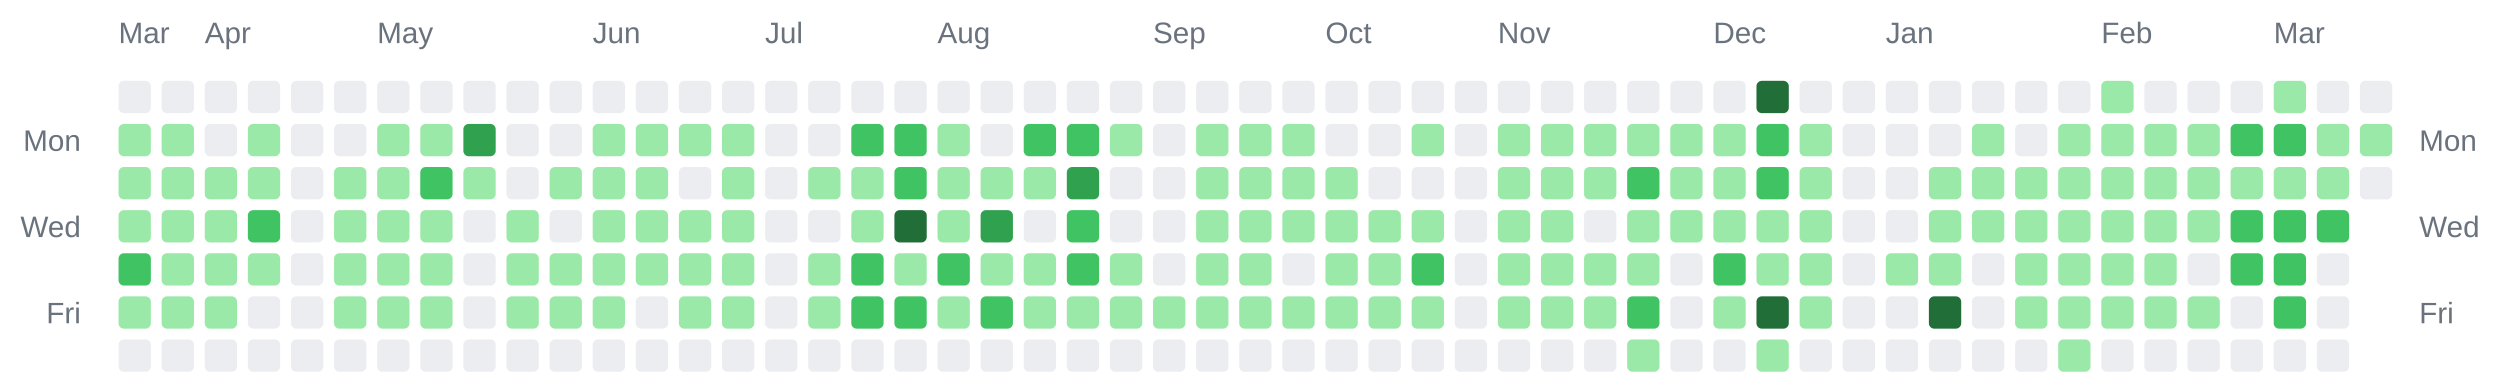
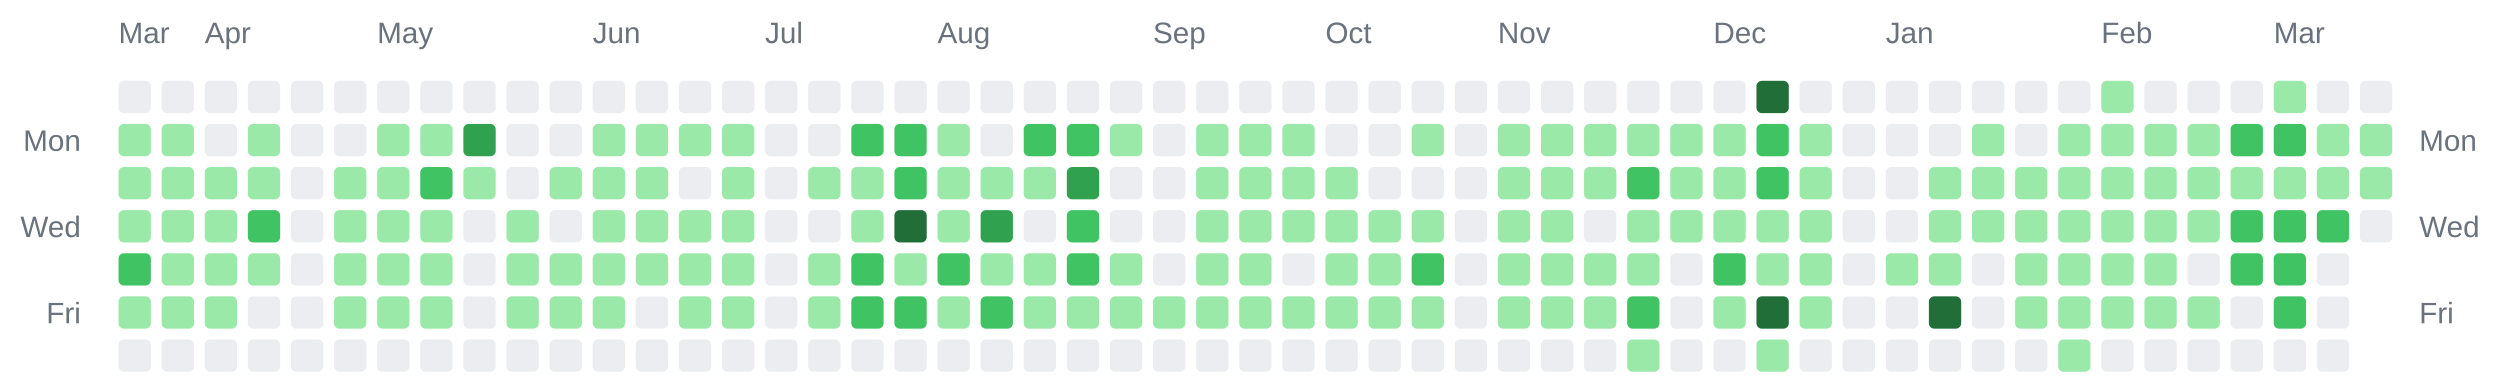
<svg xmlns="http://www.w3.org/2000/svg" width="928" height="142" viewBox="0 0 928 142" role="img" aria-label="Combined contributions calendar for donken and donken-lilly">
  <rect width="100%" height="100%" fill="transparent" /> // regular
  
  
  
  <text x="44" y="16" font-family="Arial, Helvetica, sans-serif" font-size="11" fill="#6a737d">Mar</text>
  <text x="76" y="16" font-family="Arial, Helvetica, sans-serif" font-size="11" fill="#6a737d">Apr</text>
  <text x="140" y="16" font-family="Arial, Helvetica, sans-serif" font-size="11" fill="#6a737d">May</text>
  <text x="220" y="16" font-family="Arial, Helvetica, sans-serif" font-size="11" fill="#6a737d">Jun</text>
  <text x="284" y="16" font-family="Arial, Helvetica, sans-serif" font-size="11" fill="#6a737d">Jul</text>
  <text x="348" y="16" font-family="Arial, Helvetica, sans-serif" font-size="11" fill="#6a737d">Aug</text>
  <text x="428" y="16" font-family="Arial, Helvetica, sans-serif" font-size="11" fill="#6a737d">Sep</text>
  <text x="492" y="16" font-family="Arial, Helvetica, sans-serif" font-size="11" fill="#6a737d">Oct</text>
  <text x="556" y="16" font-family="Arial, Helvetica, sans-serif" font-size="11" fill="#6a737d">Nov</text>
  <text x="636" y="16" font-family="Arial, Helvetica, sans-serif" font-size="11" fill="#6a737d">Dec</text>
  <text x="700" y="16" font-family="Arial, Helvetica, sans-serif" font-size="11" fill="#6a737d">Jan</text>
  <text x="780" y="16" font-family="Arial, Helvetica, sans-serif" font-size="11" fill="#6a737d">Feb</text>
  <text x="844" y="16" font-family="Arial, Helvetica, sans-serif" font-size="11" fill="#6a737d">Mar</text>
  <text x="30" y="56" text-anchor="end" font-family="Arial, Helvetica, sans-serif" font-size="11" fill="#6a737d">Mon</text>
  <text x="898" y="56" text-anchor="start" font-family="Arial, Helvetica, sans-serif" font-size="11" fill="#6a737d">Mon</text>
  <text x="30" y="88" text-anchor="end" font-family="Arial, Helvetica, sans-serif" font-size="11" fill="#6a737d">Wed</text>
  <text x="898" y="88" text-anchor="start" font-family="Arial, Helvetica, sans-serif" font-size="11" fill="#6a737d">Wed</text>
  <text x="30" y="120" text-anchor="end" font-family="Arial, Helvetica, sans-serif" font-size="11" fill="#6a737d">Fri</text>
  <text x="898" y="120" text-anchor="start" font-family="Arial, Helvetica, sans-serif" font-size="11" fill="#6a737d">Fri</text>
  <rect x="44" y="30" width="12" height="12" rx="2" ry="2" fill="#ebedf0" />
  <rect x="44" y="46" width="12" height="12" rx="2" ry="2" fill="#9be9a8" />
  <rect x="44" y="62" width="12" height="12" rx="2" ry="2" fill="#9be9a8" />
  <rect x="44" y="78" width="12" height="12" rx="2" ry="2" fill="#9be9a8" />
  <rect x="44" y="94" width="12" height="12" rx="2" ry="2" fill="#40c463" />
  <rect x="44" y="110" width="12" height="12" rx="2" ry="2" fill="#9be9a8" />
  <rect x="44" y="126" width="12" height="12" rx="2" ry="2" fill="#ebedf0" />
  <rect x="60" y="30" width="12" height="12" rx="2" ry="2" fill="#ebedf0" />
  <rect x="60" y="46" width="12" height="12" rx="2" ry="2" fill="#9be9a8" />
  <rect x="60" y="62" width="12" height="12" rx="2" ry="2" fill="#9be9a8" />
  <rect x="60" y="78" width="12" height="12" rx="2" ry="2" fill="#9be9a8" />
  <rect x="60" y="94" width="12" height="12" rx="2" ry="2" fill="#9be9a8" />
  <rect x="60" y="110" width="12" height="12" rx="2" ry="2" fill="#9be9a8" />
  <rect x="60" y="126" width="12" height="12" rx="2" ry="2" fill="#ebedf0" />
  <rect x="76" y="30" width="12" height="12" rx="2" ry="2" fill="#ebedf0" />
  <rect x="76" y="46" width="12" height="12" rx="2" ry="2" fill="#ebedf0" />
  <rect x="76" y="62" width="12" height="12" rx="2" ry="2" fill="#9be9a8" />
  <rect x="76" y="78" width="12" height="12" rx="2" ry="2" fill="#9be9a8" />
  <rect x="76" y="94" width="12" height="12" rx="2" ry="2" fill="#9be9a8" />
  <rect x="76" y="110" width="12" height="12" rx="2" ry="2" fill="#9be9a8" />
  <rect x="76" y="126" width="12" height="12" rx="2" ry="2" fill="#ebedf0" />
  <rect x="92" y="30" width="12" height="12" rx="2" ry="2" fill="#ebedf0" />
  <rect x="92" y="46" width="12" height="12" rx="2" ry="2" fill="#9be9a8" />
  <rect x="92" y="62" width="12" height="12" rx="2" ry="2" fill="#9be9a8" />
  <rect x="92" y="78" width="12" height="12" rx="2" ry="2" fill="#40c463" />
  <rect x="92" y="94" width="12" height="12" rx="2" ry="2" fill="#9be9a8" />
  <rect x="92" y="110" width="12" height="12" rx="2" ry="2" fill="#ebedf0" />
  <rect x="92" y="126" width="12" height="12" rx="2" ry="2" fill="#ebedf0" />
  <rect x="108" y="30" width="12" height="12" rx="2" ry="2" fill="#ebedf0" />
  <rect x="108" y="46" width="12" height="12" rx="2" ry="2" fill="#ebedf0" />
  <rect x="108" y="62" width="12" height="12" rx="2" ry="2" fill="#ebedf0" />
  <rect x="108" y="78" width="12" height="12" rx="2" ry="2" fill="#ebedf0" />
  <rect x="108" y="94" width="12" height="12" rx="2" ry="2" fill="#ebedf0" />
  <rect x="108" y="110" width="12" height="12" rx="2" ry="2" fill="#ebedf0" />
  <rect x="108" y="126" width="12" height="12" rx="2" ry="2" fill="#ebedf0" />
  <rect x="124" y="30" width="12" height="12" rx="2" ry="2" fill="#ebedf0" />
  <rect x="124" y="46" width="12" height="12" rx="2" ry="2" fill="#ebedf0" />
  <rect x="124" y="62" width="12" height="12" rx="2" ry="2" fill="#9be9a8" />
  <rect x="124" y="78" width="12" height="12" rx="2" ry="2" fill="#9be9a8" />
  <rect x="124" y="94" width="12" height="12" rx="2" ry="2" fill="#9be9a8" />
  <rect x="124" y="110" width="12" height="12" rx="2" ry="2" fill="#9be9a8" />
  <rect x="124" y="126" width="12" height="12" rx="2" ry="2" fill="#ebedf0" />
  <rect x="140" y="30" width="12" height="12" rx="2" ry="2" fill="#ebedf0" />
  <rect x="140" y="46" width="12" height="12" rx="2" ry="2" fill="#9be9a8" />
  <rect x="140" y="62" width="12" height="12" rx="2" ry="2" fill="#9be9a8" />
  <rect x="140" y="78" width="12" height="12" rx="2" ry="2" fill="#9be9a8" />
  <rect x="140" y="94" width="12" height="12" rx="2" ry="2" fill="#9be9a8" />
  <rect x="140" y="110" width="12" height="12" rx="2" ry="2" fill="#9be9a8" />
  <rect x="140" y="126" width="12" height="12" rx="2" ry="2" fill="#ebedf0" />
  <rect x="156" y="30" width="12" height="12" rx="2" ry="2" fill="#ebedf0" />
  <rect x="156" y="46" width="12" height="12" rx="2" ry="2" fill="#9be9a8" />
  <rect x="156" y="62" width="12" height="12" rx="2" ry="2" fill="#40c463" />
  <rect x="156" y="78" width="12" height="12" rx="2" ry="2" fill="#9be9a8" />
  <rect x="156" y="94" width="12" height="12" rx="2" ry="2" fill="#9be9a8" />
  <rect x="156" y="110" width="12" height="12" rx="2" ry="2" fill="#9be9a8" />
  <rect x="156" y="126" width="12" height="12" rx="2" ry="2" fill="#ebedf0" />
  <rect x="172" y="30" width="12" height="12" rx="2" ry="2" fill="#ebedf0" />
  <rect x="172" y="46" width="12" height="12" rx="2" ry="2" fill="#30a14e" />
  <rect x="172" y="62" width="12" height="12" rx="2" ry="2" fill="#9be9a8" />
  <rect x="172" y="78" width="12" height="12" rx="2" ry="2" fill="#ebedf0" />
  <rect x="172" y="94" width="12" height="12" rx="2" ry="2" fill="#ebedf0" />
  <rect x="172" y="110" width="12" height="12" rx="2" ry="2" fill="#ebedf0" />
  <rect x="172" y="126" width="12" height="12" rx="2" ry="2" fill="#ebedf0" />
  <rect x="188" y="30" width="12" height="12" rx="2" ry="2" fill="#ebedf0" />
  <rect x="188" y="46" width="12" height="12" rx="2" ry="2" fill="#ebedf0" />
  <rect x="188" y="62" width="12" height="12" rx="2" ry="2" fill="#ebedf0" />
  <rect x="188" y="78" width="12" height="12" rx="2" ry="2" fill="#9be9a8" />
  <rect x="188" y="94" width="12" height="12" rx="2" ry="2" fill="#9be9a8" />
  <rect x="188" y="110" width="12" height="12" rx="2" ry="2" fill="#9be9a8" />
  <rect x="188" y="126" width="12" height="12" rx="2" ry="2" fill="#ebedf0" />
  <rect x="204" y="30" width="12" height="12" rx="2" ry="2" fill="#ebedf0" />
  <rect x="204" y="46" width="12" height="12" rx="2" ry="2" fill="#ebedf0" />
  <rect x="204" y="62" width="12" height="12" rx="2" ry="2" fill="#9be9a8" />
  <rect x="204" y="78" width="12" height="12" rx="2" ry="2" fill="#ebedf0" />
  <rect x="204" y="94" width="12" height="12" rx="2" ry="2" fill="#9be9a8" />
  <rect x="204" y="110" width="12" height="12" rx="2" ry="2" fill="#9be9a8" />
  <rect x="204" y="126" width="12" height="12" rx="2" ry="2" fill="#ebedf0" />
  <rect x="220" y="30" width="12" height="12" rx="2" ry="2" fill="#ebedf0" />
  <rect x="220" y="46" width="12" height="12" rx="2" ry="2" fill="#9be9a8" />
  <rect x="220" y="62" width="12" height="12" rx="2" ry="2" fill="#9be9a8" />
  <rect x="220" y="78" width="12" height="12" rx="2" ry="2" fill="#9be9a8" />
  <rect x="220" y="94" width="12" height="12" rx="2" ry="2" fill="#9be9a8" />
  <rect x="220" y="110" width="12" height="12" rx="2" ry="2" fill="#9be9a8" />
  <rect x="220" y="126" width="12" height="12" rx="2" ry="2" fill="#ebedf0" />
  <rect x="236" y="30" width="12" height="12" rx="2" ry="2" fill="#ebedf0" />
  <rect x="236" y="46" width="12" height="12" rx="2" ry="2" fill="#9be9a8" />
  <rect x="236" y="62" width="12" height="12" rx="2" ry="2" fill="#9be9a8" />
  <rect x="236" y="78" width="12" height="12" rx="2" ry="2" fill="#9be9a8" />
  <rect x="236" y="94" width="12" height="12" rx="2" ry="2" fill="#9be9a8" />
  <rect x="236" y="110" width="12" height="12" rx="2" ry="2" fill="#ebedf0" />
  <rect x="236" y="126" width="12" height="12" rx="2" ry="2" fill="#ebedf0" />
  <rect x="252" y="30" width="12" height="12" rx="2" ry="2" fill="#ebedf0" />
  <rect x="252" y="46" width="12" height="12" rx="2" ry="2" fill="#9be9a8" />
  <rect x="252" y="62" width="12" height="12" rx="2" ry="2" fill="#ebedf0" />
  <rect x="252" y="78" width="12" height="12" rx="2" ry="2" fill="#9be9a8" />
  <rect x="252" y="94" width="12" height="12" rx="2" ry="2" fill="#9be9a8" />
  <rect x="252" y="110" width="12" height="12" rx="2" ry="2" fill="#9be9a8" />
  <rect x="252" y="126" width="12" height="12" rx="2" ry="2" fill="#ebedf0" />
  <rect x="268" y="30" width="12" height="12" rx="2" ry="2" fill="#ebedf0" />
  <rect x="268" y="46" width="12" height="12" rx="2" ry="2" fill="#9be9a8" />
  <rect x="268" y="62" width="12" height="12" rx="2" ry="2" fill="#9be9a8" />
  <rect x="268" y="78" width="12" height="12" rx="2" ry="2" fill="#9be9a8" />
  <rect x="268" y="94" width="12" height="12" rx="2" ry="2" fill="#9be9a8" />
  <rect x="268" y="110" width="12" height="12" rx="2" ry="2" fill="#9be9a8" />
  <rect x="268" y="126" width="12" height="12" rx="2" ry="2" fill="#ebedf0" />
  <rect x="284" y="30" width="12" height="12" rx="2" ry="2" fill="#ebedf0" />
  <rect x="284" y="46" width="12" height="12" rx="2" ry="2" fill="#ebedf0" />
  <rect x="284" y="62" width="12" height="12" rx="2" ry="2" fill="#ebedf0" />
  <rect x="284" y="78" width="12" height="12" rx="2" ry="2" fill="#ebedf0" />
  <rect x="284" y="94" width="12" height="12" rx="2" ry="2" fill="#ebedf0" />
  <rect x="284" y="110" width="12" height="12" rx="2" ry="2" fill="#ebedf0" />
  <rect x="284" y="126" width="12" height="12" rx="2" ry="2" fill="#ebedf0" />
  <rect x="300" y="30" width="12" height="12" rx="2" ry="2" fill="#ebedf0" />
  <rect x="300" y="46" width="12" height="12" rx="2" ry="2" fill="#ebedf0" />
  <rect x="300" y="62" width="12" height="12" rx="2" ry="2" fill="#9be9a8" />
  <rect x="300" y="78" width="12" height="12" rx="2" ry="2" fill="#ebedf0" />
  <rect x="300" y="94" width="12" height="12" rx="2" ry="2" fill="#9be9a8" />
  <rect x="300" y="110" width="12" height="12" rx="2" ry="2" fill="#9be9a8" />
  <rect x="300" y="126" width="12" height="12" rx="2" ry="2" fill="#ebedf0" />
  <rect x="316" y="30" width="12" height="12" rx="2" ry="2" fill="#ebedf0" />
  <rect x="316" y="46" width="12" height="12" rx="2" ry="2" fill="#40c463" />
  <rect x="316" y="62" width="12" height="12" rx="2" ry="2" fill="#9be9a8" />
  <rect x="316" y="78" width="12" height="12" rx="2" ry="2" fill="#9be9a8" />
  <rect x="316" y="94" width="12" height="12" rx="2" ry="2" fill="#40c463" />
  <rect x="316" y="110" width="12" height="12" rx="2" ry="2" fill="#40c463" />
  <rect x="316" y="126" width="12" height="12" rx="2" ry="2" fill="#ebedf0" />
  <rect x="332" y="30" width="12" height="12" rx="2" ry="2" fill="#ebedf0" />
  <rect x="332" y="46" width="12" height="12" rx="2" ry="2" fill="#40c463" />
  <rect x="332" y="62" width="12" height="12" rx="2" ry="2" fill="#40c463" />
  <rect x="332" y="78" width="12" height="12" rx="2" ry="2" fill="#216e39" />
  <rect x="332" y="94" width="12" height="12" rx="2" ry="2" fill="#9be9a8" />
  <rect x="332" y="110" width="12" height="12" rx="2" ry="2" fill="#40c463" />
  <rect x="332" y="126" width="12" height="12" rx="2" ry="2" fill="#ebedf0" />
  <rect x="348" y="30" width="12" height="12" rx="2" ry="2" fill="#ebedf0" />
  <rect x="348" y="46" width="12" height="12" rx="2" ry="2" fill="#9be9a8" />
  <rect x="348" y="62" width="12" height="12" rx="2" ry="2" fill="#9be9a8" />
  <rect x="348" y="78" width="12" height="12" rx="2" ry="2" fill="#9be9a8" />
  <rect x="348" y="94" width="12" height="12" rx="2" ry="2" fill="#40c463" />
  <rect x="348" y="110" width="12" height="12" rx="2" ry="2" fill="#9be9a8" />
  <rect x="348" y="126" width="12" height="12" rx="2" ry="2" fill="#ebedf0" />
  <rect x="364" y="30" width="12" height="12" rx="2" ry="2" fill="#ebedf0" />
  <rect x="364" y="46" width="12" height="12" rx="2" ry="2" fill="#ebedf0" />
  <rect x="364" y="62" width="12" height="12" rx="2" ry="2" fill="#9be9a8" />
  <rect x="364" y="78" width="12" height="12" rx="2" ry="2" fill="#30a14e" />
  <rect x="364" y="94" width="12" height="12" rx="2" ry="2" fill="#9be9a8" />
  <rect x="364" y="110" width="12" height="12" rx="2" ry="2" fill="#40c463" />
  <rect x="364" y="126" width="12" height="12" rx="2" ry="2" fill="#ebedf0" />
  <rect x="380" y="30" width="12" height="12" rx="2" ry="2" fill="#ebedf0" />
  <rect x="380" y="46" width="12" height="12" rx="2" ry="2" fill="#40c463" />
  <rect x="380" y="62" width="12" height="12" rx="2" ry="2" fill="#9be9a8" />
  <rect x="380" y="78" width="12" height="12" rx="2" ry="2" fill="#ebedf0" />
  <rect x="380" y="94" width="12" height="12" rx="2" ry="2" fill="#9be9a8" />
  <rect x="380" y="110" width="12" height="12" rx="2" ry="2" fill="#9be9a8" />
  <rect x="380" y="126" width="12" height="12" rx="2" ry="2" fill="#ebedf0" />
  <rect x="396" y="30" width="12" height="12" rx="2" ry="2" fill="#ebedf0" />
  <rect x="396" y="46" width="12" height="12" rx="2" ry="2" fill="#40c463" />
  <rect x="396" y="62" width="12" height="12" rx="2" ry="2" fill="#30a14e" />
  <rect x="396" y="78" width="12" height="12" rx="2" ry="2" fill="#40c463" />
  <rect x="396" y="94" width="12" height="12" rx="2" ry="2" fill="#40c463" />
  <rect x="396" y="110" width="12" height="12" rx="2" ry="2" fill="#9be9a8" />
  <rect x="396" y="126" width="12" height="12" rx="2" ry="2" fill="#ebedf0" />
  <rect x="412" y="30" width="12" height="12" rx="2" ry="2" fill="#ebedf0" />
  <rect x="412" y="46" width="12" height="12" rx="2" ry="2" fill="#9be9a8" />
  <rect x="412" y="62" width="12" height="12" rx="2" ry="2" fill="#ebedf0" />
  <rect x="412" y="78" width="12" height="12" rx="2" ry="2" fill="#ebedf0" />
  <rect x="412" y="94" width="12" height="12" rx="2" ry="2" fill="#9be9a8" />
  <rect x="412" y="110" width="12" height="12" rx="2" ry="2" fill="#9be9a8" />
  <rect x="412" y="126" width="12" height="12" rx="2" ry="2" fill="#ebedf0" />
  <rect x="428" y="30" width="12" height="12" rx="2" ry="2" fill="#ebedf0" />
  <rect x="428" y="46" width="12" height="12" rx="2" ry="2" fill="#ebedf0" />
  <rect x="428" y="62" width="12" height="12" rx="2" ry="2" fill="#ebedf0" />
  <rect x="428" y="78" width="12" height="12" rx="2" ry="2" fill="#ebedf0" />
  <rect x="428" y="94" width="12" height="12" rx="2" ry="2" fill="#ebedf0" />
  <rect x="428" y="110" width="12" height="12" rx="2" ry="2" fill="#9be9a8" />
  <rect x="428" y="126" width="12" height="12" rx="2" ry="2" fill="#ebedf0" />
  <rect x="444" y="30" width="12" height="12" rx="2" ry="2" fill="#ebedf0" />
  <rect x="444" y="46" width="12" height="12" rx="2" ry="2" fill="#9be9a8" />
  <rect x="444" y="62" width="12" height="12" rx="2" ry="2" fill="#9be9a8" />
  <rect x="444" y="78" width="12" height="12" rx="2" ry="2" fill="#9be9a8" />
  <rect x="444" y="94" width="12" height="12" rx="2" ry="2" fill="#9be9a8" />
  <rect x="444" y="110" width="12" height="12" rx="2" ry="2" fill="#9be9a8" />
  <rect x="444" y="126" width="12" height="12" rx="2" ry="2" fill="#ebedf0" />
  <rect x="460" y="30" width="12" height="12" rx="2" ry="2" fill="#ebedf0" />
  <rect x="460" y="46" width="12" height="12" rx="2" ry="2" fill="#9be9a8" />
  <rect x="460" y="62" width="12" height="12" rx="2" ry="2" fill="#9be9a8" />
  <rect x="460" y="78" width="12" height="12" rx="2" ry="2" fill="#9be9a8" />
  <rect x="460" y="94" width="12" height="12" rx="2" ry="2" fill="#9be9a8" />
  <rect x="460" y="110" width="12" height="12" rx="2" ry="2" fill="#9be9a8" />
  <rect x="460" y="126" width="12" height="12" rx="2" ry="2" fill="#ebedf0" />
  <rect x="476" y="30" width="12" height="12" rx="2" ry="2" fill="#ebedf0" />
  <rect x="476" y="46" width="12" height="12" rx="2" ry="2" fill="#9be9a8" />
  <rect x="476" y="62" width="12" height="12" rx="2" ry="2" fill="#9be9a8" />
  <rect x="476" y="78" width="12" height="12" rx="2" ry="2" fill="#9be9a8" />
  <rect x="476" y="94" width="12" height="12" rx="2" ry="2" fill="#ebedf0" />
  <rect x="476" y="110" width="12" height="12" rx="2" ry="2" fill="#9be9a8" />
  <rect x="476" y="126" width="12" height="12" rx="2" ry="2" fill="#ebedf0" />
  <rect x="492" y="30" width="12" height="12" rx="2" ry="2" fill="#ebedf0" />
  <rect x="492" y="46" width="12" height="12" rx="2" ry="2" fill="#ebedf0" />
  <rect x="492" y="62" width="12" height="12" rx="2" ry="2" fill="#9be9a8" />
  <rect x="492" y="78" width="12" height="12" rx="2" ry="2" fill="#9be9a8" />
  <rect x="492" y="94" width="12" height="12" rx="2" ry="2" fill="#9be9a8" />
  <rect x="492" y="110" width="12" height="12" rx="2" ry="2" fill="#9be9a8" />
  <rect x="492" y="126" width="12" height="12" rx="2" ry="2" fill="#ebedf0" />
  <rect x="508" y="30" width="12" height="12" rx="2" ry="2" fill="#ebedf0" />
  <rect x="508" y="46" width="12" height="12" rx="2" ry="2" fill="#ebedf0" />
  <rect x="508" y="62" width="12" height="12" rx="2" ry="2" fill="#ebedf0" />
  <rect x="508" y="78" width="12" height="12" rx="2" ry="2" fill="#9be9a8" />
  <rect x="508" y="94" width="12" height="12" rx="2" ry="2" fill="#9be9a8" />
  <rect x="508" y="110" width="12" height="12" rx="2" ry="2" fill="#9be9a8" />
  <rect x="508" y="126" width="12" height="12" rx="2" ry="2" fill="#ebedf0" />
  <rect x="524" y="30" width="12" height="12" rx="2" ry="2" fill="#ebedf0" />
  <rect x="524" y="46" width="12" height="12" rx="2" ry="2" fill="#9be9a8" />
  <rect x="524" y="62" width="12" height="12" rx="2" ry="2" fill="#ebedf0" />
  <rect x="524" y="78" width="12" height="12" rx="2" ry="2" fill="#9be9a8" />
  <rect x="524" y="94" width="12" height="12" rx="2" ry="2" fill="#40c463" />
  <rect x="524" y="110" width="12" height="12" rx="2" ry="2" fill="#9be9a8" />
  <rect x="524" y="126" width="12" height="12" rx="2" ry="2" fill="#ebedf0" />
  <rect x="540" y="30" width="12" height="12" rx="2" ry="2" fill="#ebedf0" />
  <rect x="540" y="46" width="12" height="12" rx="2" ry="2" fill="#ebedf0" />
  <rect x="540" y="62" width="12" height="12" rx="2" ry="2" fill="#ebedf0" />
  <rect x="540" y="78" width="12" height="12" rx="2" ry="2" fill="#ebedf0" />
  <rect x="540" y="94" width="12" height="12" rx="2" ry="2" fill="#ebedf0" />
  <rect x="540" y="110" width="12" height="12" rx="2" ry="2" fill="#ebedf0" />
  <rect x="540" y="126" width="12" height="12" rx="2" ry="2" fill="#ebedf0" />
  <rect x="556" y="30" width="12" height="12" rx="2" ry="2" fill="#ebedf0" />
  <rect x="556" y="46" width="12" height="12" rx="2" ry="2" fill="#9be9a8" />
  <rect x="556" y="62" width="12" height="12" rx="2" ry="2" fill="#9be9a8" />
  <rect x="556" y="78" width="12" height="12" rx="2" ry="2" fill="#9be9a8" />
  <rect x="556" y="94" width="12" height="12" rx="2" ry="2" fill="#9be9a8" />
  <rect x="556" y="110" width="12" height="12" rx="2" ry="2" fill="#9be9a8" />
  <rect x="556" y="126" width="12" height="12" rx="2" ry="2" fill="#ebedf0" />
  <rect x="572" y="30" width="12" height="12" rx="2" ry="2" fill="#ebedf0" />
  <rect x="572" y="46" width="12" height="12" rx="2" ry="2" fill="#9be9a8" />
  <rect x="572" y="62" width="12" height="12" rx="2" ry="2" fill="#9be9a8" />
  <rect x="572" y="78" width="12" height="12" rx="2" ry="2" fill="#9be9a8" />
  <rect x="572" y="94" width="12" height="12" rx="2" ry="2" fill="#9be9a8" />
  <rect x="572" y="110" width="12" height="12" rx="2" ry="2" fill="#9be9a8" />
  <rect x="572" y="126" width="12" height="12" rx="2" ry="2" fill="#ebedf0" />
  <rect x="588" y="30" width="12" height="12" rx="2" ry="2" fill="#ebedf0" />
  <rect x="588" y="46" width="12" height="12" rx="2" ry="2" fill="#9be9a8" />
  <rect x="588" y="62" width="12" height="12" rx="2" ry="2" fill="#9be9a8" />
  <rect x="588" y="78" width="12" height="12" rx="2" ry="2" fill="#ebedf0" />
  <rect x="588" y="94" width="12" height="12" rx="2" ry="2" fill="#9be9a8" />
  <rect x="588" y="110" width="12" height="12" rx="2" ry="2" fill="#9be9a8" />
  <rect x="588" y="126" width="12" height="12" rx="2" ry="2" fill="#ebedf0" />
  <rect x="604" y="30" width="12" height="12" rx="2" ry="2" fill="#ebedf0" />
  <rect x="604" y="46" width="12" height="12" rx="2" ry="2" fill="#9be9a8" />
  <rect x="604" y="62" width="12" height="12" rx="2" ry="2" fill="#40c463" />
  <rect x="604" y="78" width="12" height="12" rx="2" ry="2" fill="#9be9a8" />
  <rect x="604" y="94" width="12" height="12" rx="2" ry="2" fill="#9be9a8" />
  <rect x="604" y="110" width="12" height="12" rx="2" ry="2" fill="#40c463" />
  <rect x="604" y="126" width="12" height="12" rx="2" ry="2" fill="#9be9a8" />
  <rect x="620" y="30" width="12" height="12" rx="2" ry="2" fill="#ebedf0" />
  <rect x="620" y="46" width="12" height="12" rx="2" ry="2" fill="#9be9a8" />
  <rect x="620" y="62" width="12" height="12" rx="2" ry="2" fill="#9be9a8" />
  <rect x="620" y="78" width="12" height="12" rx="2" ry="2" fill="#9be9a8" />
  <rect x="620" y="94" width="12" height="12" rx="2" ry="2" fill="#ebedf0" />
  <rect x="620" y="110" width="12" height="12" rx="2" ry="2" fill="#ebedf0" />
  <rect x="620" y="126" width="12" height="12" rx="2" ry="2" fill="#ebedf0" />
  <rect x="636" y="30" width="12" height="12" rx="2" ry="2" fill="#ebedf0" />
  <rect x="636" y="46" width="12" height="12" rx="2" ry="2" fill="#9be9a8" />
  <rect x="636" y="62" width="12" height="12" rx="2" ry="2" fill="#9be9a8" />
  <rect x="636" y="78" width="12" height="12" rx="2" ry="2" fill="#9be9a8" />
  <rect x="636" y="94" width="12" height="12" rx="2" ry="2" fill="#40c463" />
  <rect x="636" y="110" width="12" height="12" rx="2" ry="2" fill="#9be9a8" />
  <rect x="636" y="126" width="12" height="12" rx="2" ry="2" fill="#ebedf0" />
  <rect x="652" y="30" width="12" height="12" rx="2" ry="2" fill="#216e39" />
  <rect x="652" y="46" width="12" height="12" rx="2" ry="2" fill="#40c463" />
  <rect x="652" y="62" width="12" height="12" rx="2" ry="2" fill="#40c463" />
  <rect x="652" y="78" width="12" height="12" rx="2" ry="2" fill="#9be9a8" />
  <rect x="652" y="94" width="12" height="12" rx="2" ry="2" fill="#9be9a8" />
  <rect x="652" y="110" width="12" height="12" rx="2" ry="2" fill="#216e39" />
  <rect x="652" y="126" width="12" height="12" rx="2" ry="2" fill="#9be9a8" />
  <rect x="668" y="30" width="12" height="12" rx="2" ry="2" fill="#ebedf0" />
  <rect x="668" y="46" width="12" height="12" rx="2" ry="2" fill="#9be9a8" />
  <rect x="668" y="62" width="12" height="12" rx="2" ry="2" fill="#9be9a8" />
  <rect x="668" y="78" width="12" height="12" rx="2" ry="2" fill="#9be9a8" />
  <rect x="668" y="94" width="12" height="12" rx="2" ry="2" fill="#9be9a8" />
  <rect x="668" y="110" width="12" height="12" rx="2" ry="2" fill="#9be9a8" />
  <rect x="668" y="126" width="12" height="12" rx="2" ry="2" fill="#ebedf0" />
  <rect x="684" y="30" width="12" height="12" rx="2" ry="2" fill="#ebedf0" />
  <rect x="684" y="46" width="12" height="12" rx="2" ry="2" fill="#ebedf0" />
  <rect x="684" y="62" width="12" height="12" rx="2" ry="2" fill="#ebedf0" />
  <rect x="684" y="78" width="12" height="12" rx="2" ry="2" fill="#ebedf0" />
  <rect x="684" y="94" width="12" height="12" rx="2" ry="2" fill="#ebedf0" />
  <rect x="684" y="110" width="12" height="12" rx="2" ry="2" fill="#ebedf0" />
  <rect x="684" y="126" width="12" height="12" rx="2" ry="2" fill="#ebedf0" />
  <rect x="700" y="30" width="12" height="12" rx="2" ry="2" fill="#ebedf0" />
  <rect x="700" y="46" width="12" height="12" rx="2" ry="2" fill="#ebedf0" />
  <rect x="700" y="62" width="12" height="12" rx="2" ry="2" fill="#ebedf0" />
  <rect x="700" y="78" width="12" height="12" rx="2" ry="2" fill="#ebedf0" />
  <rect x="700" y="94" width="12" height="12" rx="2" ry="2" fill="#9be9a8" />
  <rect x="700" y="110" width="12" height="12" rx="2" ry="2" fill="#ebedf0" />
  <rect x="700" y="126" width="12" height="12" rx="2" ry="2" fill="#ebedf0" />
  <rect x="716" y="30" width="12" height="12" rx="2" ry="2" fill="#ebedf0" />
  <rect x="716" y="46" width="12" height="12" rx="2" ry="2" fill="#ebedf0" />
  <rect x="716" y="62" width="12" height="12" rx="2" ry="2" fill="#9be9a8" />
  <rect x="716" y="78" width="12" height="12" rx="2" ry="2" fill="#9be9a8" />
  <rect x="716" y="94" width="12" height="12" rx="2" ry="2" fill="#9be9a8" />
  <rect x="716" y="110" width="12" height="12" rx="2" ry="2" fill="#216e39" />
  <rect x="716" y="126" width="12" height="12" rx="2" ry="2" fill="#ebedf0" />
  <rect x="732" y="30" width="12" height="12" rx="2" ry="2" fill="#ebedf0" />
  <rect x="732" y="46" width="12" height="12" rx="2" ry="2" fill="#9be9a8" />
  <rect x="732" y="62" width="12" height="12" rx="2" ry="2" fill="#9be9a8" />
  <rect x="732" y="78" width="12" height="12" rx="2" ry="2" fill="#9be9a8" />
  <rect x="732" y="94" width="12" height="12" rx="2" ry="2" fill="#ebedf0" />
  <rect x="732" y="110" width="12" height="12" rx="2" ry="2" fill="#ebedf0" />
  <rect x="732" y="126" width="12" height="12" rx="2" ry="2" fill="#ebedf0" />
  <rect x="748" y="30" width="12" height="12" rx="2" ry="2" fill="#ebedf0" />
  <rect x="748" y="46" width="12" height="12" rx="2" ry="2" fill="#ebedf0" />
  <rect x="748" y="62" width="12" height="12" rx="2" ry="2" fill="#9be9a8" />
  <rect x="748" y="78" width="12" height="12" rx="2" ry="2" fill="#9be9a8" />
  <rect x="748" y="94" width="12" height="12" rx="2" ry="2" fill="#9be9a8" />
  <rect x="748" y="110" width="12" height="12" rx="2" ry="2" fill="#9be9a8" />
  <rect x="748" y="126" width="12" height="12" rx="2" ry="2" fill="#ebedf0" />
  <rect x="764" y="30" width="12" height="12" rx="2" ry="2" fill="#ebedf0" />
  <rect x="764" y="46" width="12" height="12" rx="2" ry="2" fill="#9be9a8" />
  <rect x="764" y="62" width="12" height="12" rx="2" ry="2" fill="#9be9a8" />
  <rect x="764" y="78" width="12" height="12" rx="2" ry="2" fill="#9be9a8" />
  <rect x="764" y="94" width="12" height="12" rx="2" ry="2" fill="#9be9a8" />
  <rect x="764" y="110" width="12" height="12" rx="2" ry="2" fill="#9be9a8" />
  <rect x="764" y="126" width="12" height="12" rx="2" ry="2" fill="#9be9a8" />
  <rect x="780" y="30" width="12" height="12" rx="2" ry="2" fill="#9be9a8" />
  <rect x="780" y="46" width="12" height="12" rx="2" ry="2" fill="#9be9a8" />
  <rect x="780" y="62" width="12" height="12" rx="2" ry="2" fill="#9be9a8" />
  <rect x="780" y="78" width="12" height="12" rx="2" ry="2" fill="#9be9a8" />
  <rect x="780" y="94" width="12" height="12" rx="2" ry="2" fill="#9be9a8" />
  <rect x="780" y="110" width="12" height="12" rx="2" ry="2" fill="#9be9a8" />
  <rect x="780" y="126" width="12" height="12" rx="2" ry="2" fill="#ebedf0" />
  <rect x="796" y="30" width="12" height="12" rx="2" ry="2" fill="#ebedf0" />
  <rect x="796" y="46" width="12" height="12" rx="2" ry="2" fill="#9be9a8" />
  <rect x="796" y="62" width="12" height="12" rx="2" ry="2" fill="#9be9a8" />
  <rect x="796" y="78" width="12" height="12" rx="2" ry="2" fill="#9be9a8" />
  <rect x="796" y="94" width="12" height="12" rx="2" ry="2" fill="#9be9a8" />
  <rect x="796" y="110" width="12" height="12" rx="2" ry="2" fill="#9be9a8" />
  <rect x="796" y="126" width="12" height="12" rx="2" ry="2" fill="#ebedf0" />
  <rect x="812" y="30" width="12" height="12" rx="2" ry="2" fill="#ebedf0" />
  <rect x="812" y="46" width="12" height="12" rx="2" ry="2" fill="#9be9a8" />
  <rect x="812" y="62" width="12" height="12" rx="2" ry="2" fill="#9be9a8" />
  <rect x="812" y="78" width="12" height="12" rx="2" ry="2" fill="#9be9a8" />
  <rect x="812" y="94" width="12" height="12" rx="2" ry="2" fill="#ebedf0" />
  <rect x="812" y="110" width="12" height="12" rx="2" ry="2" fill="#9be9a8" />
  <rect x="812" y="126" width="12" height="12" rx="2" ry="2" fill="#ebedf0" />
  <rect x="828" y="30" width="12" height="12" rx="2" ry="2" fill="#ebedf0" />
  <rect x="828" y="46" width="12" height="12" rx="2" ry="2" fill="#40c463" />
  <rect x="828" y="62" width="12" height="12" rx="2" ry="2" fill="#9be9a8" />
  <rect x="828" y="78" width="12" height="12" rx="2" ry="2" fill="#40c463" />
  <rect x="828" y="94" width="12" height="12" rx="2" ry="2" fill="#40c463" />
  <rect x="828" y="110" width="12" height="12" rx="2" ry="2" fill="#ebedf0" />
  <rect x="828" y="126" width="12" height="12" rx="2" ry="2" fill="#ebedf0" />
  <rect x="844" y="30" width="12" height="12" rx="2" ry="2" fill="#9be9a8" />
  <rect x="844" y="46" width="12" height="12" rx="2" ry="2" fill="#40c463" />
  <rect x="844" y="62" width="12" height="12" rx="2" ry="2" fill="#9be9a8" />
  <rect x="844" y="78" width="12" height="12" rx="2" ry="2" fill="#40c463" />
  <rect x="844" y="94" width="12" height="12" rx="2" ry="2" fill="#40c463" />
  <rect x="844" y="110" width="12" height="12" rx="2" ry="2" fill="#40c463" />
  <rect x="844" y="126" width="12" height="12" rx="2" ry="2" fill="#ebedf0" />
  <rect x="860" y="30" width="12" height="12" rx="2" ry="2" fill="#ebedf0" />
  <rect x="860" y="46" width="12" height="12" rx="2" ry="2" fill="#9be9a8" />
  <rect x="860" y="62" width="12" height="12" rx="2" ry="2" fill="#9be9a8" />
  <rect x="860" y="78" width="12" height="12" rx="2" ry="2" fill="#40c463" />
  <rect x="860" y="94" width="12" height="12" rx="2" ry="2" fill="#ebedf0" />
  <rect x="860" y="110" width="12" height="12" rx="2" ry="2" fill="#ebedf0" />
  <rect x="860" y="126" width="12" height="12" rx="2" ry="2" fill="#ebedf0" />
  <rect x="876" y="30" width="12" height="12" rx="2" ry="2" fill="#ebedf0" />
  <rect x="876" y="46" width="12" height="12" rx="2" ry="2" fill="#9be9a8" />
-   <rect x="876" y="62" width="12" height="12" rx="2" ry="2" fill="#ebedf0" />
+   <rect x="876" y="62" width="12" height="12" rx="2" ry="2" fill="#9be9a8" />
+   <rect x="876" y="78" width="12" height="12" rx="2" ry="2" fill="#ebedf0" />
</svg>
